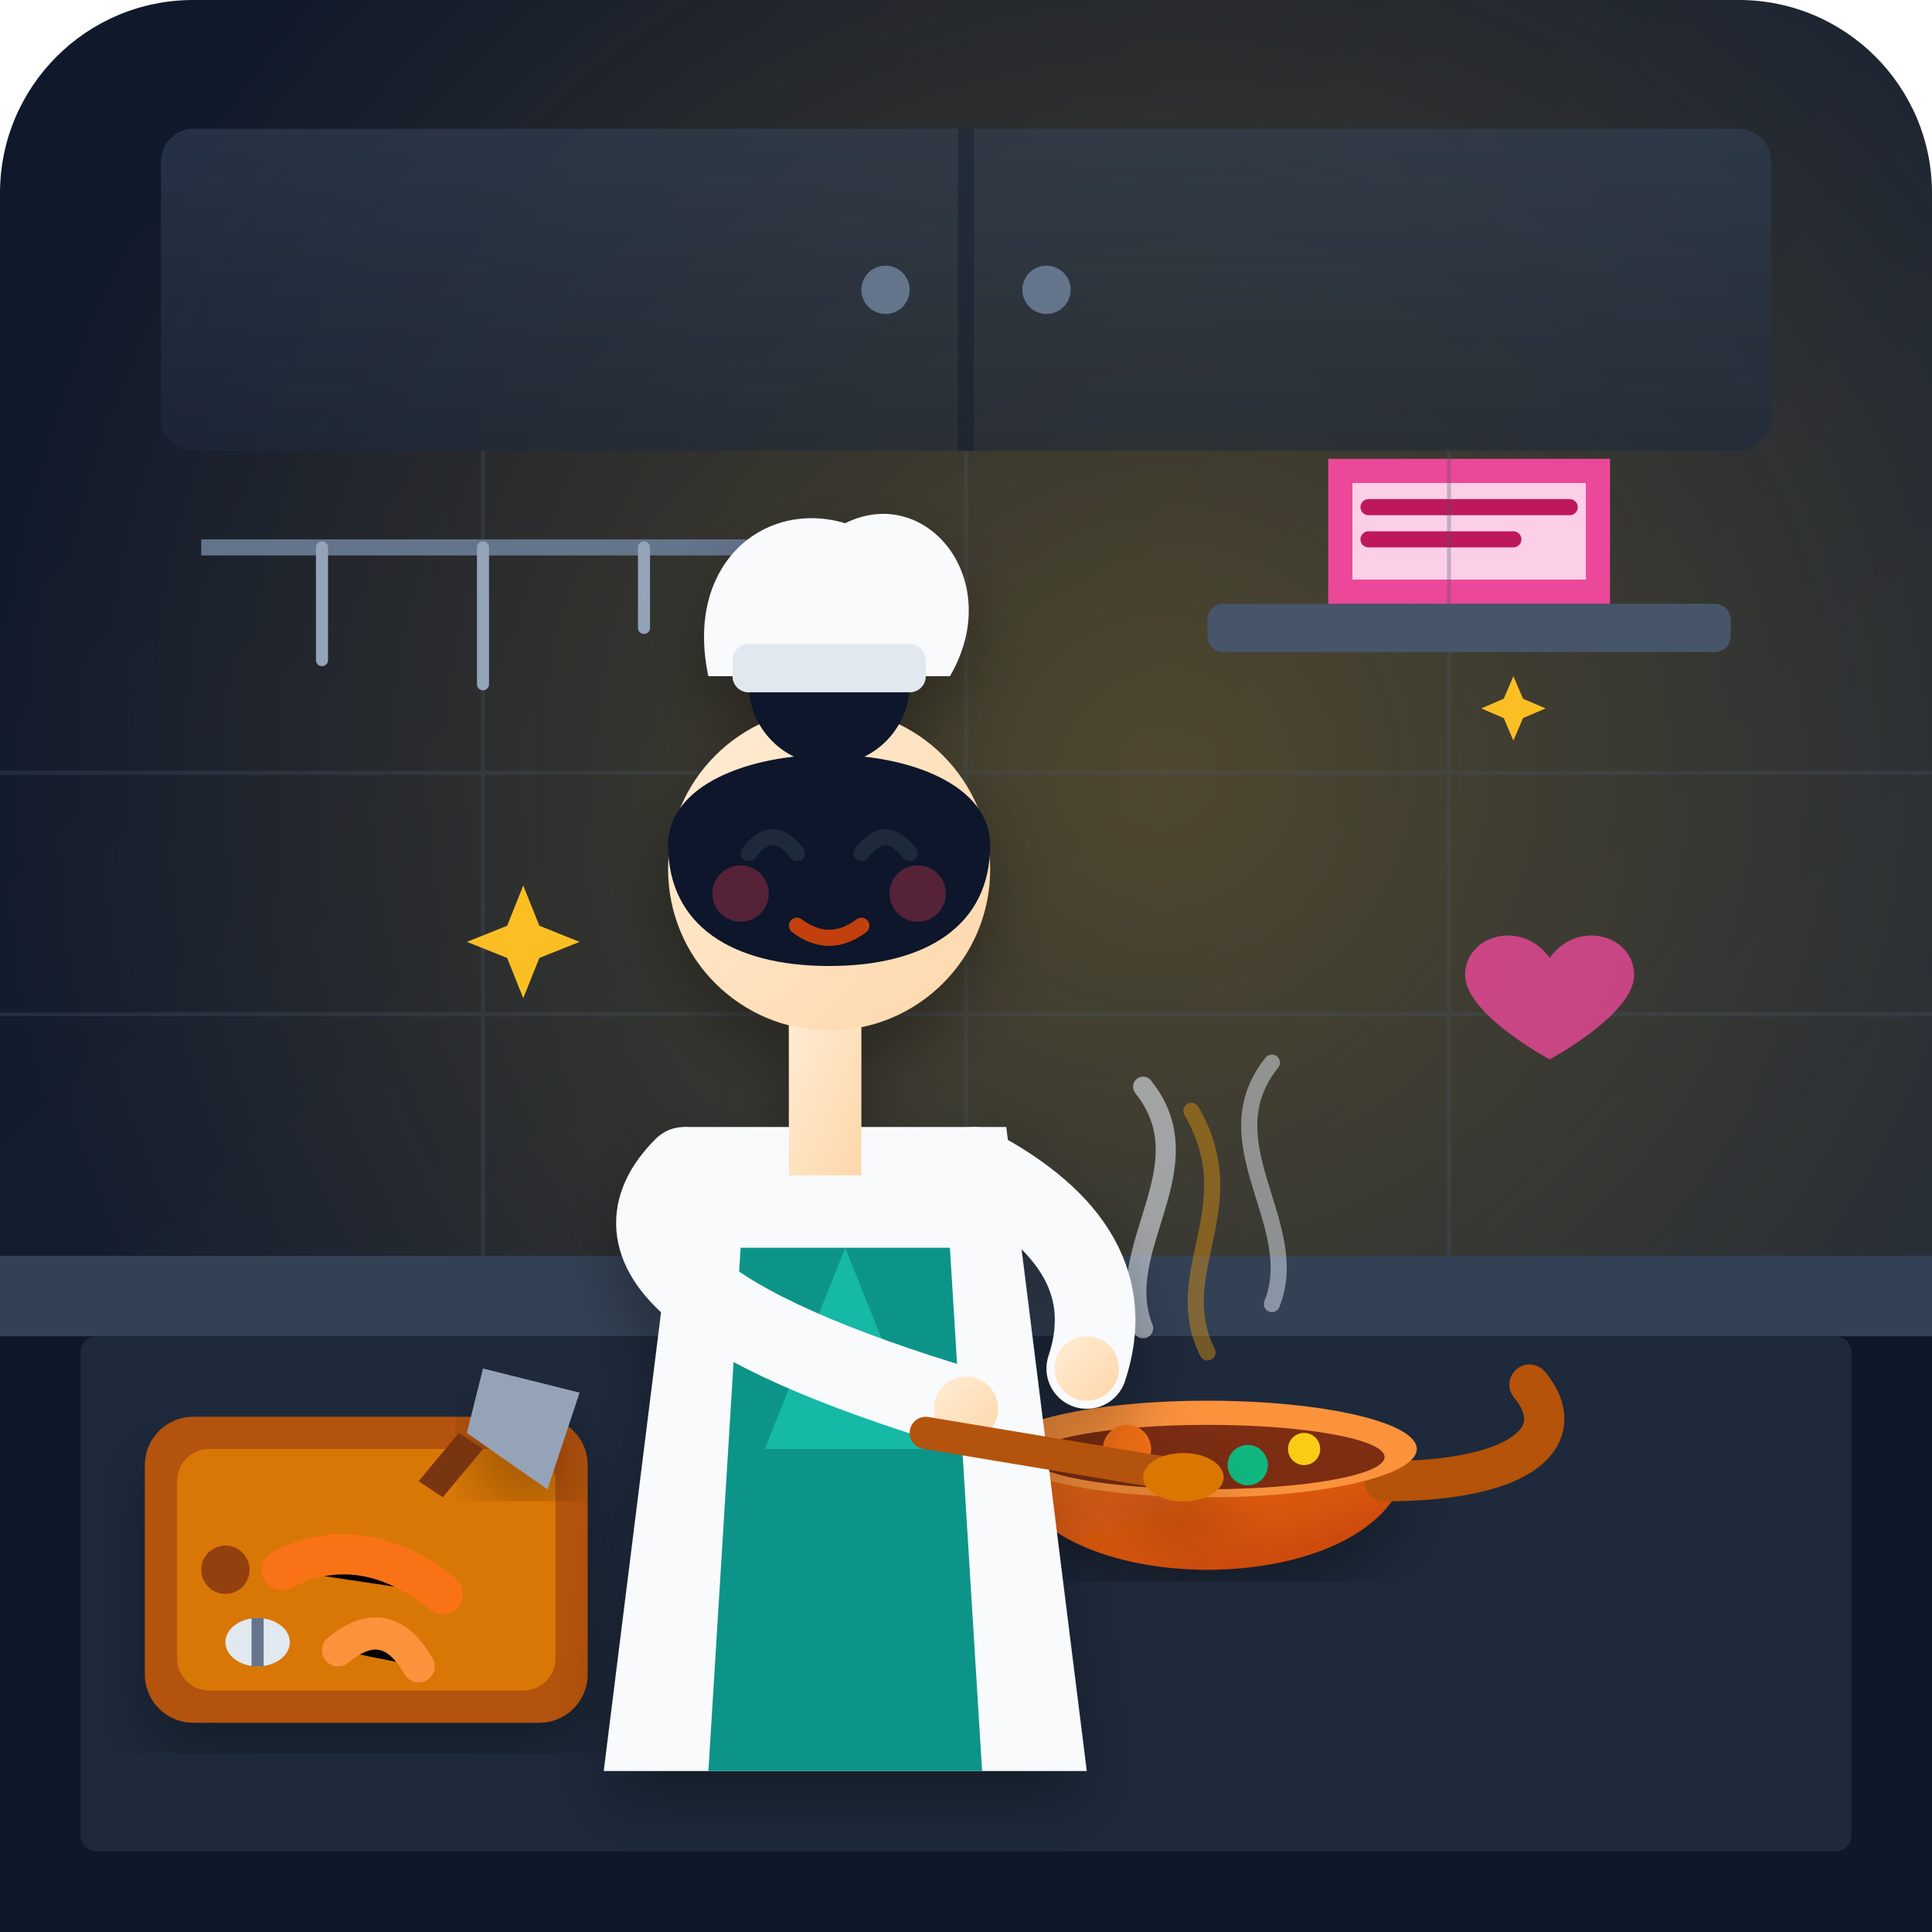
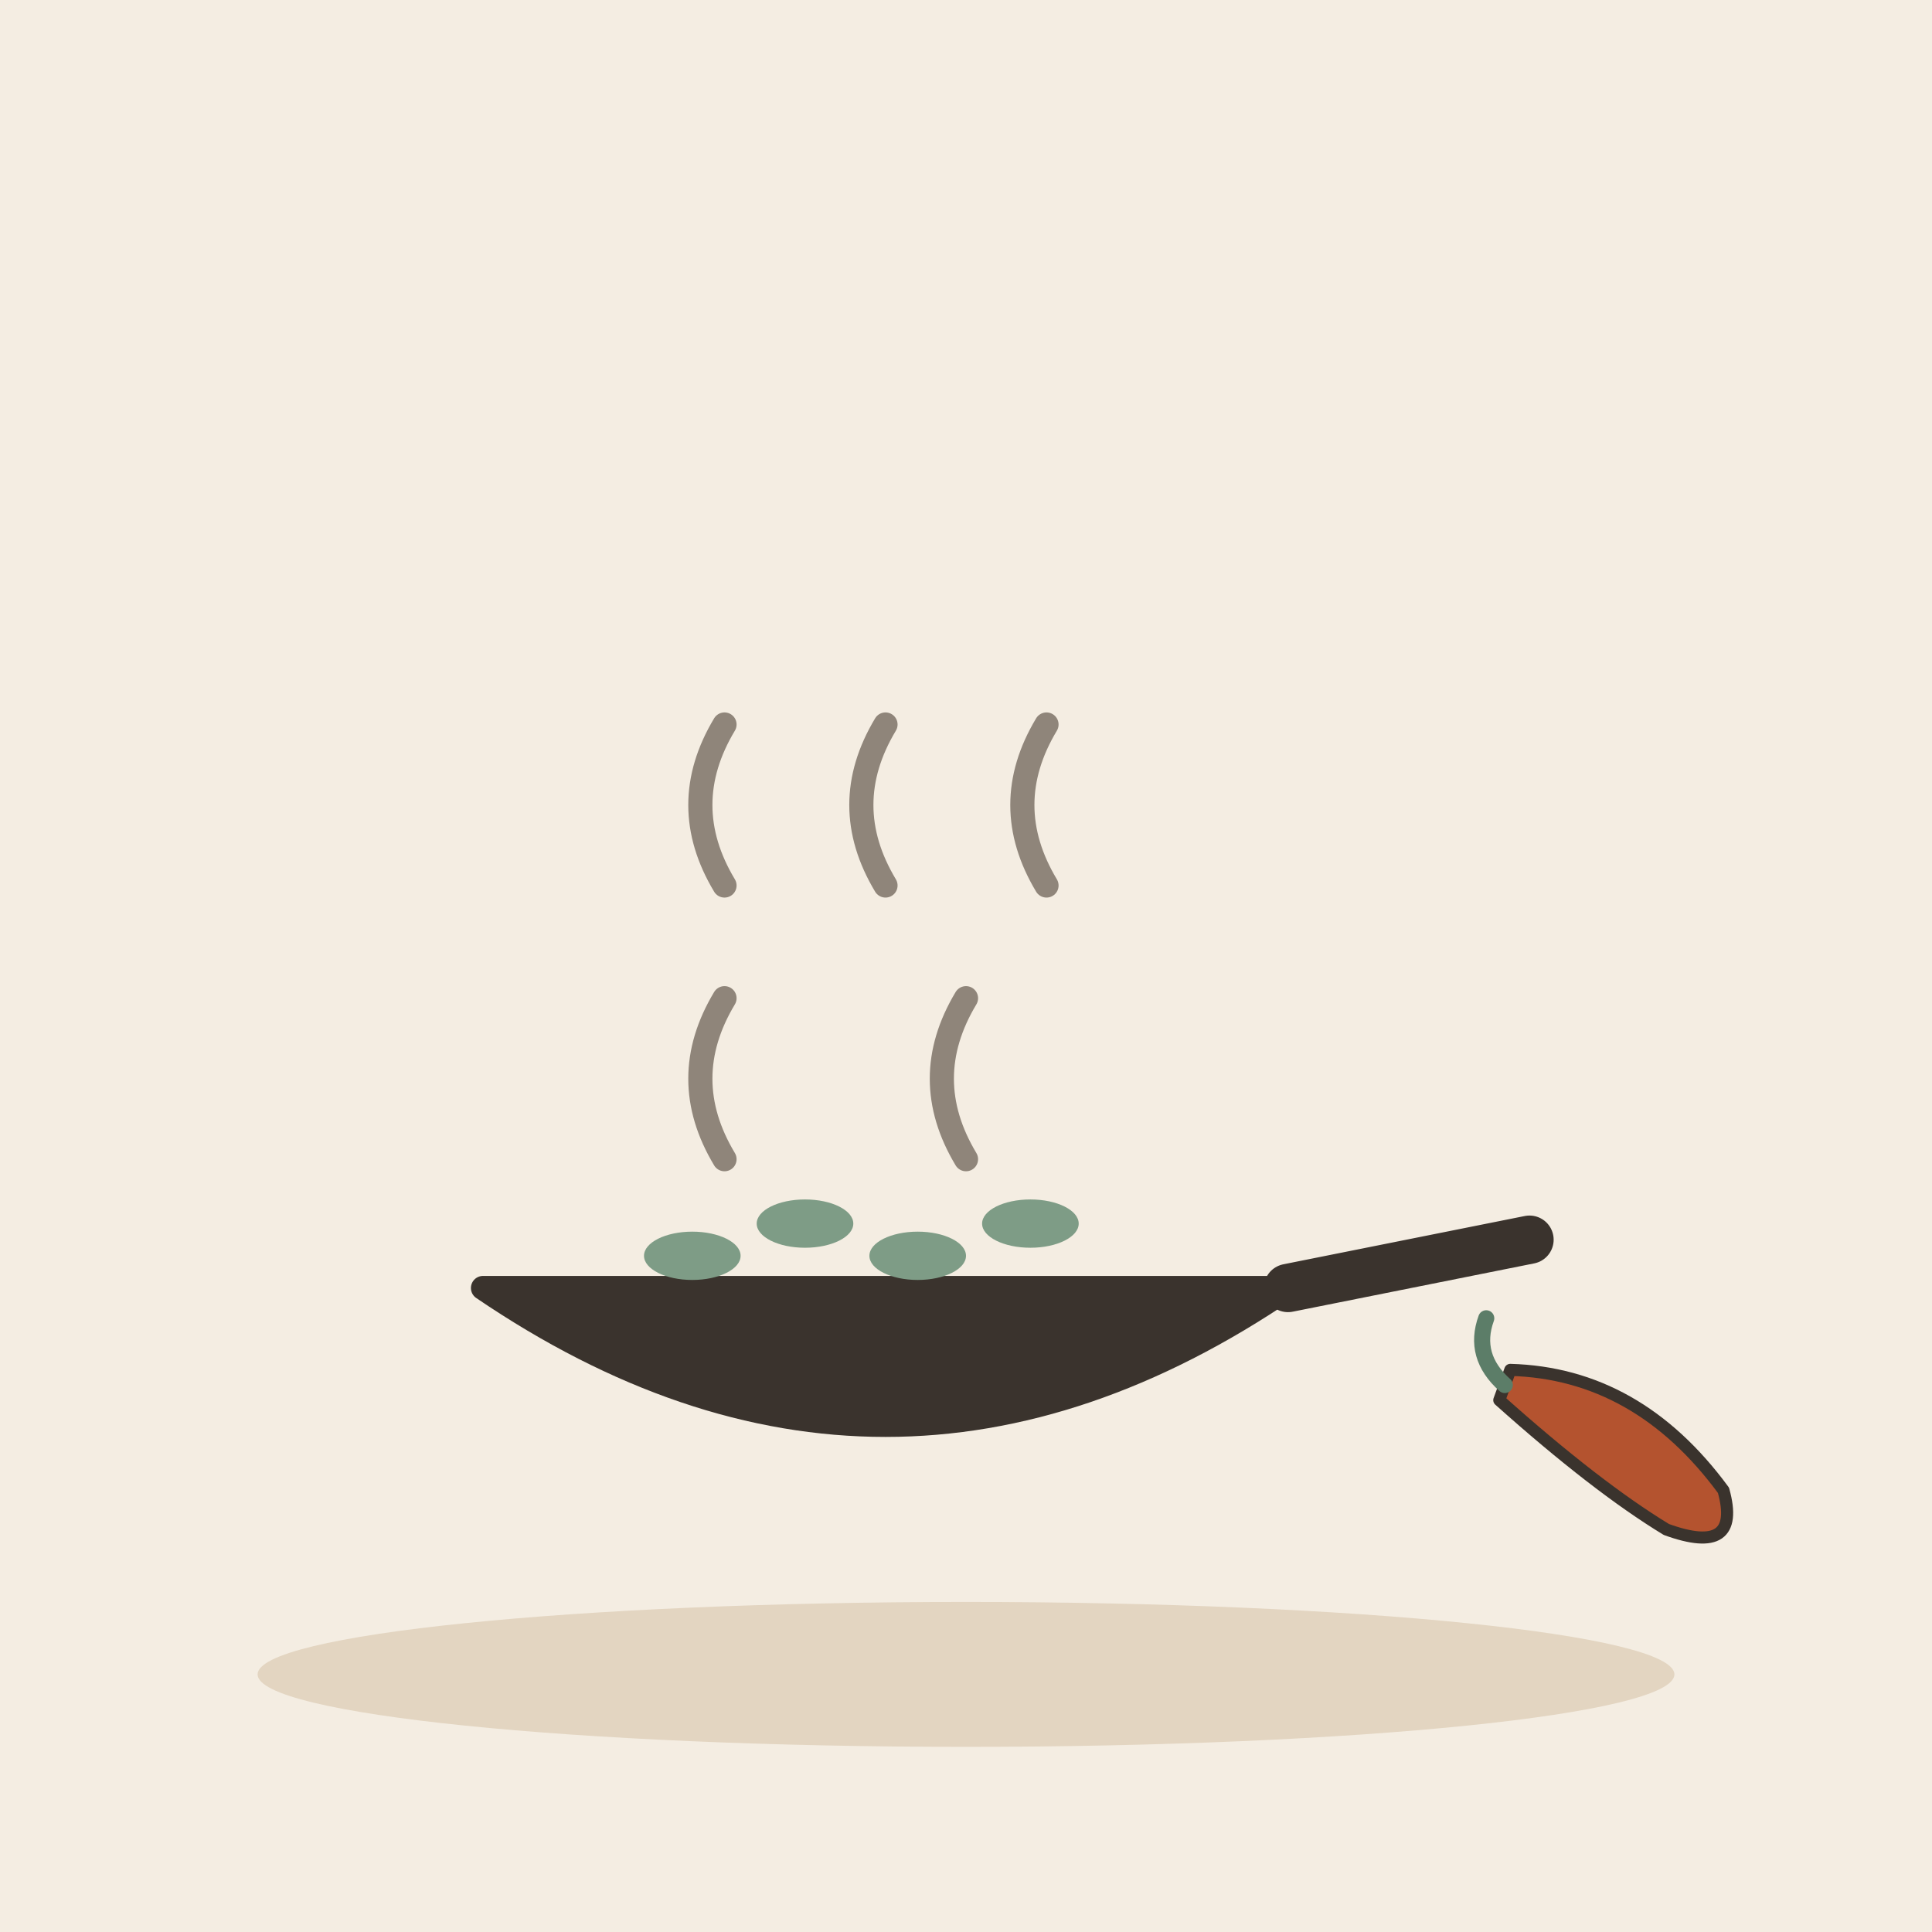
- <svg xmlns="http://www.w3.org/2000/svg" width="240" height="240" viewBox="0 0 240 240">
-   <defs>
-     <linearGradient id="bgGrad" x1="0%" y1="0%" x2="100%" y2="100%">
-       <stop offset="0%" stop-color="#0f172a" />
-       <stop offset="100%" stop-color="#1e293b" />
-     </linearGradient>
-     <radialGradient id="kitchenLight" cx="60%" cy="40%" r="60%">
-       <stop offset="0%" stop-color="#fbbf24" stop-opacity="0.25" />
-       <stop offset="100%" stop-color="#fbbf24" stop-opacity="0" />
-     </radialGradient>
-     <linearGradient id="wallGrad" x1="0%" y1="0%" x2="0%" y2="100%">
-       <stop offset="0%" stop-color="#334155" />
-       <stop offset="100%" stop-color="#1e293b" />
-     </linearGradient>
-     <linearGradient id="copper" x1="0%" y1="0%" x2="100%" y2="100%">
-       <stop offset="0%" stop-color="#f97316" />
-       <stop offset="100%" stop-color="#c2410c" />
-     </linearGradient>
-     <linearGradient id="skin" x1="0%" y1="0%" x2="100%" y2="100%">
-       <stop offset="0%" stop-color="#ffedd5" />
-       <stop offset="100%" stop-color="#fed7aa" />
-     </linearGradient>
-     <filter id="shadow" x="-10%" y="-10%" width="120%" height="120%">
-       <feDropShadow dx="0" dy="4" stdDeviation="4" flood-color="#000" flood-opacity="0.3" />
-     </filter>
-   </defs>
-   <rect width="240" height="240" rx="24" fill="url(#bgGrad)" />
-   <rect width="240" height="240" rx="24" fill="url(#kitchenLight)" />
-   <rect x="20" y="16" width="200" height="40" rx="4" fill="url(#wallGrad)" opacity="0.6" />
-   <line x1="120" y1="16" x2="120" y2="56" stroke="#0f172a" stroke-width="2" opacity="0.4" />
-   <circle cx="110" cy="36" r="3" fill="#64748b" />
-   <circle cx="130" cy="36" r="3" fill="#64748b" />
-   <rect x="150" y="75" width="65" height="6" rx="2" fill="#475569" />
-   <path d="M165 57 L165 75 L200 75 L200 57 Z" fill="#ec4899" />
-   <path d="M168 60 L197 60 L197 72 L168 72 Z" fill="#fbcfe8" />
-   <path d="M170 63 L195 63" stroke="#be185d" stroke-width="2" stroke-linecap="round" />
-   <path d="M170 67 L188 67" stroke="#be185d" stroke-width="2" stroke-linecap="round" />
-   <g stroke="#475569" stroke-width="0.5" opacity="0.3">
-     <line x1="0" y1="96" x2="240" y2="96" />
-     <line x1="0" y1="126" x2="240" y2="126" />
-     <line x1="60" y1="56" x2="60" y2="156" />
-     <line x1="120" y1="56" x2="120" y2="156" />
-     <line x1="180" y1="56" x2="180" y2="156" />
+ <svg xmlns="http://www.w3.org/2000/svg" viewBox="0 0 240 240" data-style="editorial">
+   <rect width="240" height="240" fill="#F4EDE2" />
+   <ellipse cx="120" cy="208" rx="88" ry="9" fill="#E3D5C1" />
+   <g transform="translate(110 160)">
+     <path d="M-50 0Q0 34 50 0Z" fill="#3A332D" stroke="#3A332D" stroke-width="3" stroke-linecap="round" stroke-linejoin="round" />
+     <path d="M50 0L80 -6" stroke="#3A332D" stroke-width="6" stroke-linecap="round" fill="none" />
+     <ellipse cx="-24" cy="-4" rx="6" ry="3" fill="#7E9C86" />
+     <ellipse cx="-10" cy="-8" rx="6" ry="3" fill="#7E9C86" />
+     <ellipse cx="4" cy="-4" rx="6" ry="3" fill="#7E9C86" />
+     <ellipse cx="18" cy="-8" rx="6" ry="3" fill="#7E9C86" />
+     <path d="M-20 -16q-6 -10 0 -20M10 -16q-6 -10 0 -20" fill="none" stroke="#8F857A" stroke-width="3" stroke-linecap="round" stroke-linejoin="round" />
  </g>
-   <line x1="25" y1="68" x2="95" y2="68" stroke="#64748b" stroke-width="2" />
-   <path d="M40 68 L40 82 M60 68 L60 85 M80 68 L80 78" stroke="#94a3b8" stroke-width="1.5" stroke-linecap="round" />
-   <rect x="0" y="156" width="240" height="84" fill="#0f172a" />
-   <rect x="0" y="156" width="240" height="10" fill="#334155" />
-   <rect x="10" y="166" width="220" height="64" fill="#1e293b" rx="2" />
-   <rect x="18" y="176" width="55" height="38" rx="6" fill="#b45309" filter="url(#shadow)" />
-   <rect x="22" y="180" width="47" height="30" rx="4" fill="#d97706" />
-   <circle cx="28" cy="195" r="3" fill="#92400e" />
-   <path d="M35 195 Q 45 190 55 198" stroke="#f97316" stroke-width="5" stroke-linecap="round" />
-   <path d="M42 205 Q 48 200 52 207" stroke="#fb923c" stroke-width="4" stroke-linecap="round" />
-   <ellipse cx="32" cy="204" rx="4" ry="3" fill="#e2e8f0" />
-   <path d="M32 201 L32 207" stroke="#64748b" stroke-width="1.5" />
-   <path d="M60 170 L72 173 L68 185 L58 178 Z" fill="#94a3b8" filter="url(#shadow)" />
-   <path d="M57 178 L60 180 L55 186 L52 184 Z" fill="#78350f" />
-   <path d="M125 180 C125 200 175 200 175 180 Z" fill="url(#copper)" filter="url(#shadow)" />
-   <path d="M172 184 C190 184 195 178 190 172" stroke="#b45309" stroke-width="5" stroke-linecap="round" fill="none" />
-   <ellipse cx="150" cy="180" rx="26" ry="6" fill="#fb923c" />
-   <ellipse cx="150" cy="181" rx="22" ry="4" fill="#7c2d12" />
-   <circle cx="140" cy="180" r="3" fill="#f97316" />
-   <circle cx="155" cy="182" r="2.5" fill="#10b981" />
-   <circle cx="162" cy="180" r="2" fill="#facc15" />
-   <path d="M142 165 C 138 155, 150 145, 142 135" stroke="#e2e8f0" stroke-width="2.5" stroke-linecap="round" fill="none" opacity="0.6" />
-   <path d="M158 162 C 162 152, 150 142, 158 132" stroke="#e2e8f0" stroke-width="2" stroke-linecap="round" fill="none" opacity="0.5" />
-   <path d="M150 168 C 145 158, 155 150, 148 138" stroke="#f59e0b" stroke-width="2" stroke-linecap="round" fill="none" opacity="0.4" />
-   <g id="character" filter="url(#shadow)">
-     <path d="M85 140 L125 140 L135 220 L75 220 Z" fill="#f8fafc" />
-     <circle cx="102" cy="165" r="2" fill="#334155" />
-     <circle cx="112" cy="165" r="2" fill="#334155" />
-     <circle cx="104" cy="185" r="2" fill="#334155" />
-     <circle cx="114" cy="185" r="2" fill="#334155" />
-     <path d="M92 155 L118 155 L122 220 L88 220 Z" fill="#0d9488" />
-     <path d="M105 155 L95 180 L115 180 Z" fill="#14b8a6" />
-     <rect x="98" y="124" char="neck" width="9" height="22" fill="url(#skin)" />
-     <circle cx="103" cy="108" r="20" fill="url(#skin)" />
-     <path d="M83 105 C83 90, 123 90, 123 105 C123 115, 115 120, 103 120 C91 120, 83 115, 83 105 Z" fill="#0f172a" />
-     <circle cx="103" cy="85" r="10" fill="#0f172a" />
-     <circle cx="107" cy="83" r="3" fill="#334155" opacity="0.5" />
-     <path d="M88 84 C85 70, 95 62, 105 65 C115 60, 125 72, 118 84 Z" fill="#f8fafc" />
-     <rect x="91" y="80" width="24" height="6" rx="2" fill="#e2e8f0" />
-     <path d="M93 106 Q 96 102 99 106" stroke="#1e293b" stroke-width="2" stroke-linecap="round" fill="none" />
-     <path d="M107 106 Q 110 102 113 106" stroke="#1e293b" stroke-width="2" stroke-linecap="round" fill="none" />
-     <path d="M99 115 Q 103 118 107 115" stroke="#c2410c" stroke-width="2" stroke-linecap="round" fill="none" />
-     <circle cx="92" cy="111" r="3.5" fill="#f43f5e" opacity="0.3" />
-     <circle cx="114" cy="111" r="3.5" fill="#f43f5e" opacity="0.3" />
-     <path d="M85 145 Q 70 160 120 175" stroke="#f8fafc" stroke-width="10" stroke-linecap="round" fill="none" />
-     <circle cx="120" cy="175" r="4" fill="url(#skin)" />
-     <path d="M115 178 L145 183" stroke="#b45309" stroke-width="4" stroke-linecap="round" />
-     <ellipse cx="147" cy="183.5" rx="5" ry="3" fill="#d97706" />
-     <path d="M121 145 Q 140 155 135 170" stroke="#f8fafc" stroke-width="10" stroke-linecap="round" fill="none" />
-     <circle cx="135" cy="170" r="4" fill="url(#skin)" />
-   </g>
-   <g fill="#fbbf24">
-     <path d="M 65 110 L 67 115 L 72 117 L 67 119 L 65 124 L 63 119 L 58 117 L 63 115 Z" />
-     <path d="M 185 95 L 186.5 98.5 L 190 100 L 186.5 101.5 L 185 105 L 183.5 101.5 L 180 100 L 183.5 98.5 Z" transform="scale(0.8) translate(50, 10)" />
-     <path d="M 195 130 C 190 123, 180 126, 180 133 C 180 140, 195 148, 195 148 C 195 148, 210 140, 210 133 C 210 126, 200 123, 195 130 Z" fill="#ec4899" opacity="0.8" transform="scale(0.7) translate(80, 40)" />
+   <path d="M90 110q-6 -10 0 -20" fill="none" stroke="#8F857A" stroke-width="3" stroke-linecap="round" stroke-linejoin="round" />
+   <path d="M110 110q-6 -10 0 -20" fill="none" stroke="#8F857A" stroke-width="3" stroke-linecap="round" stroke-linejoin="round" />
+   <path d="M130 110q-6 -10 0 -20" fill="none" stroke="#8F857A" stroke-width="3" stroke-linecap="round" stroke-linejoin="round" />
+   <g transform="translate(200 180) rotate(20) scale(0.5 0.5)">
+     <path d="M-30 -10Q0 -20 30 0Q40 14 20 14Q0 10 -30 -2Z" fill="#B4532F" stroke="#3A332D" stroke-width="3" stroke-linecap="round" stroke-linejoin="round" />
+     <path d="M-30 -6Q-40 -10 -40 -20" fill="none" stroke="#5C7D68" stroke-width="4" stroke-linecap="round" stroke-linejoin="round" />
  </g>
</svg>
